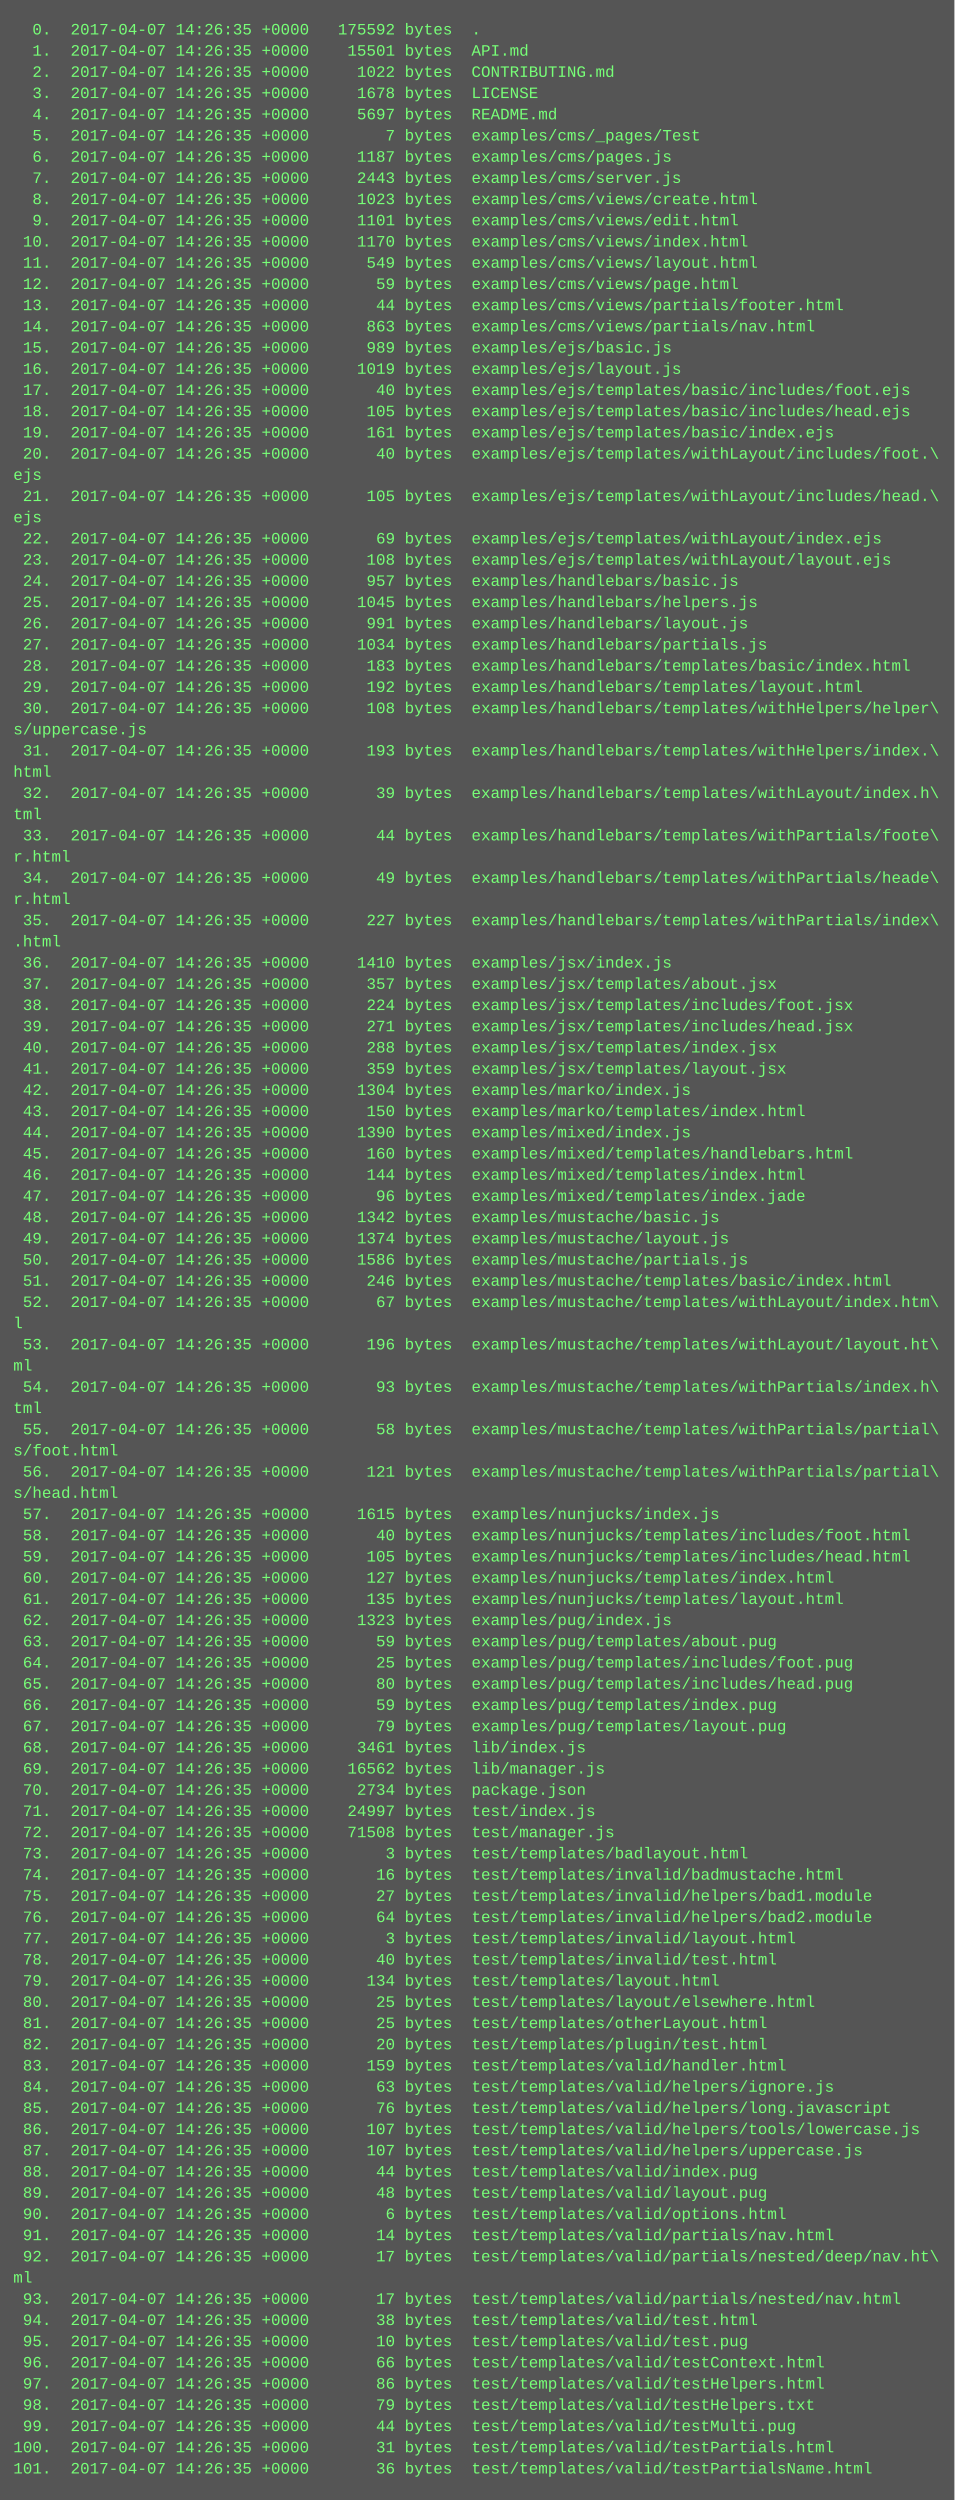
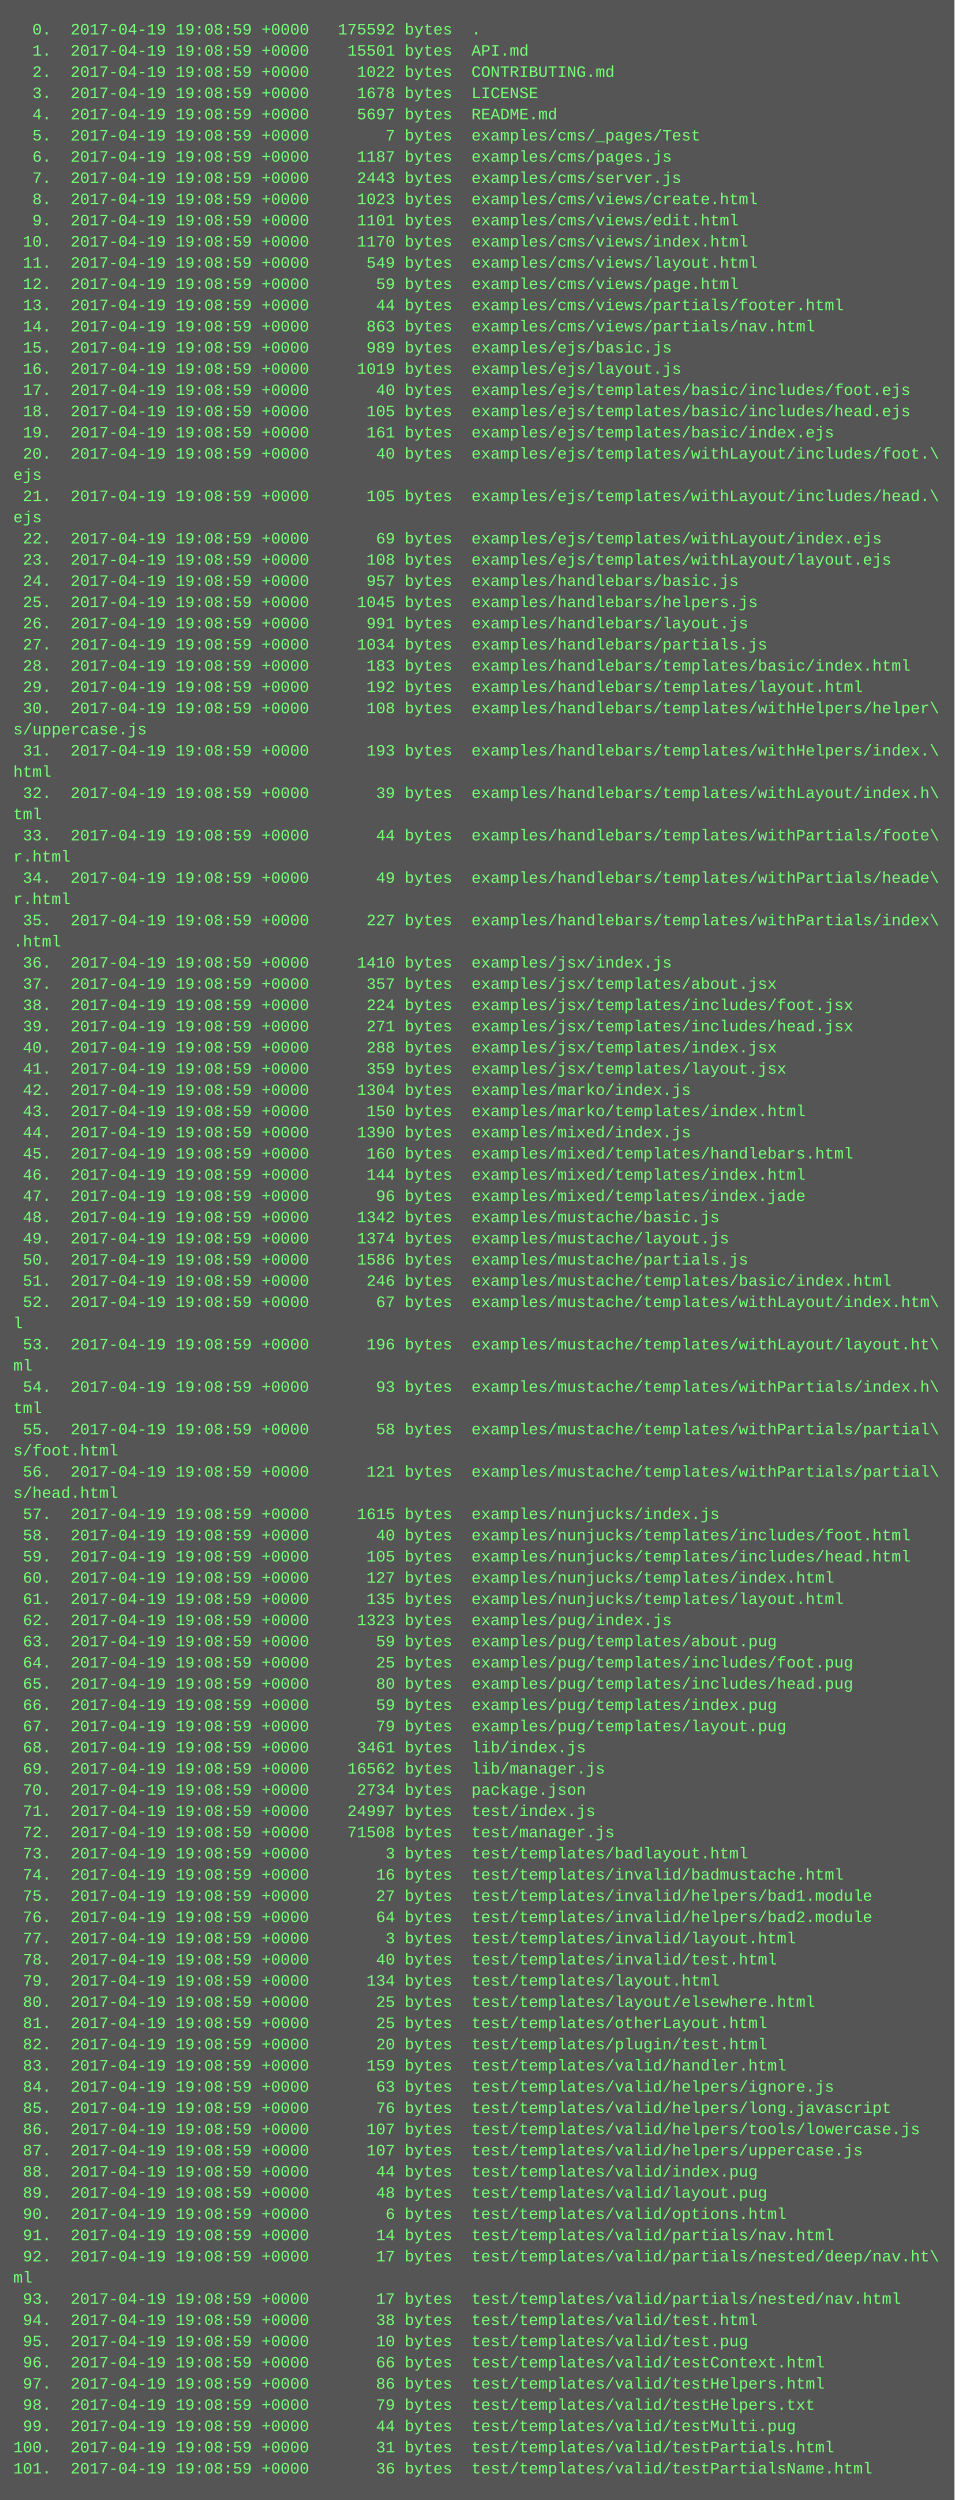
<svg xmlns="http://www.w3.org/2000/svg" height="1886" width="720">
  <rect height="1886" fill="#555" width="720" />
  <text fill="#7f7" font-family="Courier New" font-size="12" xml:space="preserve">
-     <tspan x="10" y="26">  0.  2017-04-07 14:26:35 +0000   175592 bytes  .</tspan>
-     <tspan x="10" y="42">  1.  2017-04-07 14:26:35 +0000    15501 bytes  API.md</tspan>
-     <tspan x="10" y="58">  2.  2017-04-07 14:26:35 +0000     1022 bytes  CONTRIBUTING.md</tspan>
-     <tspan x="10" y="74">  3.  2017-04-07 14:26:35 +0000     1678 bytes  LICENSE</tspan>
-     <tspan x="10" y="90">  4.  2017-04-07 14:26:35 +0000     5697 bytes  README.md</tspan>
-     <tspan x="10" y="106">  5.  2017-04-07 14:26:35 +0000        7 bytes  examples/cms/_pages/Test</tspan>
-     <tspan x="10" y="122">  6.  2017-04-07 14:26:35 +0000     1187 bytes  examples/cms/pages.js</tspan>
-     <tspan x="10" y="138">  7.  2017-04-07 14:26:35 +0000     2443 bytes  examples/cms/server.js</tspan>
-     <tspan x="10" y="154">  8.  2017-04-07 14:26:35 +0000     1023 bytes  examples/cms/views/create.html</tspan>
-     <tspan x="10" y="170">  9.  2017-04-07 14:26:35 +0000     1101 bytes  examples/cms/views/edit.html</tspan>
-     <tspan x="10" y="186"> 10.  2017-04-07 14:26:35 +0000     1170 bytes  examples/cms/views/index.html</tspan>
-     <tspan x="10" y="202"> 11.  2017-04-07 14:26:35 +0000      549 bytes  examples/cms/views/layout.html</tspan>
-     <tspan x="10" y="218"> 12.  2017-04-07 14:26:35 +0000       59 bytes  examples/cms/views/page.html</tspan>
-     <tspan x="10" y="234"> 13.  2017-04-07 14:26:35 +0000       44 bytes  examples/cms/views/partials/footer.html</tspan>
-     <tspan x="10" y="250"> 14.  2017-04-07 14:26:35 +0000      863 bytes  examples/cms/views/partials/nav.html</tspan>
-     <tspan x="10" y="266"> 15.  2017-04-07 14:26:35 +0000      989 bytes  examples/ejs/basic.js</tspan>
-     <tspan x="10" y="282"> 16.  2017-04-07 14:26:35 +0000     1019 bytes  examples/ejs/layout.js</tspan>
-     <tspan x="10" y="298"> 17.  2017-04-07 14:26:35 +0000       40 bytes  examples/ejs/templates/basic/includes/foot.ejs</tspan>
-     <tspan x="10" y="314"> 18.  2017-04-07 14:26:35 +0000      105 bytes  examples/ejs/templates/basic/includes/head.ejs</tspan>
-     <tspan x="10" y="330"> 19.  2017-04-07 14:26:35 +0000      161 bytes  examples/ejs/templates/basic/index.ejs</tspan>
-     <tspan x="10" y="346"> 20.  2017-04-07 14:26:35 +0000       40 bytes  examples/ejs/templates/withLayout/includes/foot.\</tspan>
+     <tspan x="10" y="26">  0.  2017-04-19 19:08:59 +0000   175592 bytes  .</tspan>
+     <tspan x="10" y="42">  1.  2017-04-19 19:08:59 +0000    15501 bytes  API.md</tspan>
+     <tspan x="10" y="58">  2.  2017-04-19 19:08:59 +0000     1022 bytes  CONTRIBUTING.md</tspan>
+     <tspan x="10" y="74">  3.  2017-04-19 19:08:59 +0000     1678 bytes  LICENSE</tspan>
+     <tspan x="10" y="90">  4.  2017-04-19 19:08:59 +0000     5697 bytes  README.md</tspan>
+     <tspan x="10" y="106">  5.  2017-04-19 19:08:59 +0000        7 bytes  examples/cms/_pages/Test</tspan>
+     <tspan x="10" y="122">  6.  2017-04-19 19:08:59 +0000     1187 bytes  examples/cms/pages.js</tspan>
+     <tspan x="10" y="138">  7.  2017-04-19 19:08:59 +0000     2443 bytes  examples/cms/server.js</tspan>
+     <tspan x="10" y="154">  8.  2017-04-19 19:08:59 +0000     1023 bytes  examples/cms/views/create.html</tspan>
+     <tspan x="10" y="170">  9.  2017-04-19 19:08:59 +0000     1101 bytes  examples/cms/views/edit.html</tspan>
+     <tspan x="10" y="186"> 10.  2017-04-19 19:08:59 +0000     1170 bytes  examples/cms/views/index.html</tspan>
+     <tspan x="10" y="202"> 11.  2017-04-19 19:08:59 +0000      549 bytes  examples/cms/views/layout.html</tspan>
+     <tspan x="10" y="218"> 12.  2017-04-19 19:08:59 +0000       59 bytes  examples/cms/views/page.html</tspan>
+     <tspan x="10" y="234"> 13.  2017-04-19 19:08:59 +0000       44 bytes  examples/cms/views/partials/footer.html</tspan>
+     <tspan x="10" y="250"> 14.  2017-04-19 19:08:59 +0000      863 bytes  examples/cms/views/partials/nav.html</tspan>
+     <tspan x="10" y="266"> 15.  2017-04-19 19:08:59 +0000      989 bytes  examples/ejs/basic.js</tspan>
+     <tspan x="10" y="282"> 16.  2017-04-19 19:08:59 +0000     1019 bytes  examples/ejs/layout.js</tspan>
+     <tspan x="10" y="298"> 17.  2017-04-19 19:08:59 +0000       40 bytes  examples/ejs/templates/basic/includes/foot.ejs</tspan>
+     <tspan x="10" y="314"> 18.  2017-04-19 19:08:59 +0000      105 bytes  examples/ejs/templates/basic/includes/head.ejs</tspan>
+     <tspan x="10" y="330"> 19.  2017-04-19 19:08:59 +0000      161 bytes  examples/ejs/templates/basic/index.ejs</tspan>
+     <tspan x="10" y="346"> 20.  2017-04-19 19:08:59 +0000       40 bytes  examples/ejs/templates/withLayout/includes/foot.\</tspan>
    <tspan x="10" y="362">ejs</tspan>
-     <tspan x="10" y="378"> 21.  2017-04-07 14:26:35 +0000      105 bytes  examples/ejs/templates/withLayout/includes/head.\</tspan>
+     <tspan x="10" y="378"> 21.  2017-04-19 19:08:59 +0000      105 bytes  examples/ejs/templates/withLayout/includes/head.\</tspan>
    <tspan x="10" y="394">ejs</tspan>
-     <tspan x="10" y="410"> 22.  2017-04-07 14:26:35 +0000       69 bytes  examples/ejs/templates/withLayout/index.ejs</tspan>
-     <tspan x="10" y="426"> 23.  2017-04-07 14:26:35 +0000      108 bytes  examples/ejs/templates/withLayout/layout.ejs</tspan>
-     <tspan x="10" y="442"> 24.  2017-04-07 14:26:35 +0000      957 bytes  examples/handlebars/basic.js</tspan>
-     <tspan x="10" y="458"> 25.  2017-04-07 14:26:35 +0000     1045 bytes  examples/handlebars/helpers.js</tspan>
-     <tspan x="10" y="474"> 26.  2017-04-07 14:26:35 +0000      991 bytes  examples/handlebars/layout.js</tspan>
-     <tspan x="10" y="490"> 27.  2017-04-07 14:26:35 +0000     1034 bytes  examples/handlebars/partials.js</tspan>
-     <tspan x="10" y="506"> 28.  2017-04-07 14:26:35 +0000      183 bytes  examples/handlebars/templates/basic/index.html</tspan>
-     <tspan x="10" y="522"> 29.  2017-04-07 14:26:35 +0000      192 bytes  examples/handlebars/templates/layout.html</tspan>
-     <tspan x="10" y="538"> 30.  2017-04-07 14:26:35 +0000      108 bytes  examples/handlebars/templates/withHelpers/helper\</tspan>
+     <tspan x="10" y="410"> 22.  2017-04-19 19:08:59 +0000       69 bytes  examples/ejs/templates/withLayout/index.ejs</tspan>
+     <tspan x="10" y="426"> 23.  2017-04-19 19:08:59 +0000      108 bytes  examples/ejs/templates/withLayout/layout.ejs</tspan>
+     <tspan x="10" y="442"> 24.  2017-04-19 19:08:59 +0000      957 bytes  examples/handlebars/basic.js</tspan>
+     <tspan x="10" y="458"> 25.  2017-04-19 19:08:59 +0000     1045 bytes  examples/handlebars/helpers.js</tspan>
+     <tspan x="10" y="474"> 26.  2017-04-19 19:08:59 +0000      991 bytes  examples/handlebars/layout.js</tspan>
+     <tspan x="10" y="490"> 27.  2017-04-19 19:08:59 +0000     1034 bytes  examples/handlebars/partials.js</tspan>
+     <tspan x="10" y="506"> 28.  2017-04-19 19:08:59 +0000      183 bytes  examples/handlebars/templates/basic/index.html</tspan>
+     <tspan x="10" y="522"> 29.  2017-04-19 19:08:59 +0000      192 bytes  examples/handlebars/templates/layout.html</tspan>
+     <tspan x="10" y="538"> 30.  2017-04-19 19:08:59 +0000      108 bytes  examples/handlebars/templates/withHelpers/helper\</tspan>
    <tspan x="10" y="554">s/uppercase.js</tspan>
-     <tspan x="10" y="570"> 31.  2017-04-07 14:26:35 +0000      193 bytes  examples/handlebars/templates/withHelpers/index.\</tspan>
+     <tspan x="10" y="570"> 31.  2017-04-19 19:08:59 +0000      193 bytes  examples/handlebars/templates/withHelpers/index.\</tspan>
    <tspan x="10" y="586">html</tspan>
-     <tspan x="10" y="602"> 32.  2017-04-07 14:26:35 +0000       39 bytes  examples/handlebars/templates/withLayout/index.h\</tspan>
+     <tspan x="10" y="602"> 32.  2017-04-19 19:08:59 +0000       39 bytes  examples/handlebars/templates/withLayout/index.h\</tspan>
    <tspan x="10" y="618">tml</tspan>
-     <tspan x="10" y="634"> 33.  2017-04-07 14:26:35 +0000       44 bytes  examples/handlebars/templates/withPartials/foote\</tspan>
+     <tspan x="10" y="634"> 33.  2017-04-19 19:08:59 +0000       44 bytes  examples/handlebars/templates/withPartials/foote\</tspan>
    <tspan x="10" y="650">r.html</tspan>
-     <tspan x="10" y="666"> 34.  2017-04-07 14:26:35 +0000       49 bytes  examples/handlebars/templates/withPartials/heade\</tspan>
+     <tspan x="10" y="666"> 34.  2017-04-19 19:08:59 +0000       49 bytes  examples/handlebars/templates/withPartials/heade\</tspan>
    <tspan x="10" y="682">r.html</tspan>
-     <tspan x="10" y="698"> 35.  2017-04-07 14:26:35 +0000      227 bytes  examples/handlebars/templates/withPartials/index\</tspan>
+     <tspan x="10" y="698"> 35.  2017-04-19 19:08:59 +0000      227 bytes  examples/handlebars/templates/withPartials/index\</tspan>
    <tspan x="10" y="714">.html</tspan>
-     <tspan x="10" y="730"> 36.  2017-04-07 14:26:35 +0000     1410 bytes  examples/jsx/index.js</tspan>
-     <tspan x="10" y="746"> 37.  2017-04-07 14:26:35 +0000      357 bytes  examples/jsx/templates/about.jsx</tspan>
-     <tspan x="10" y="762"> 38.  2017-04-07 14:26:35 +0000      224 bytes  examples/jsx/templates/includes/foot.jsx</tspan>
-     <tspan x="10" y="778"> 39.  2017-04-07 14:26:35 +0000      271 bytes  examples/jsx/templates/includes/head.jsx</tspan>
-     <tspan x="10" y="794"> 40.  2017-04-07 14:26:35 +0000      288 bytes  examples/jsx/templates/index.jsx</tspan>
-     <tspan x="10" y="810"> 41.  2017-04-07 14:26:35 +0000      359 bytes  examples/jsx/templates/layout.jsx</tspan>
-     <tspan x="10" y="826"> 42.  2017-04-07 14:26:35 +0000     1304 bytes  examples/marko/index.js</tspan>
-     <tspan x="10" y="842"> 43.  2017-04-07 14:26:35 +0000      150 bytes  examples/marko/templates/index.html</tspan>
-     <tspan x="10" y="858"> 44.  2017-04-07 14:26:35 +0000     1390 bytes  examples/mixed/index.js</tspan>
-     <tspan x="10" y="874"> 45.  2017-04-07 14:26:35 +0000      160 bytes  examples/mixed/templates/handlebars.html</tspan>
-     <tspan x="10" y="890"> 46.  2017-04-07 14:26:35 +0000      144 bytes  examples/mixed/templates/index.html</tspan>
-     <tspan x="10" y="906"> 47.  2017-04-07 14:26:35 +0000       96 bytes  examples/mixed/templates/index.jade</tspan>
-     <tspan x="10" y="922"> 48.  2017-04-07 14:26:35 +0000     1342 bytes  examples/mustache/basic.js</tspan>
-     <tspan x="10" y="938"> 49.  2017-04-07 14:26:35 +0000     1374 bytes  examples/mustache/layout.js</tspan>
-     <tspan x="10" y="954"> 50.  2017-04-07 14:26:35 +0000     1586 bytes  examples/mustache/partials.js</tspan>
-     <tspan x="10" y="970"> 51.  2017-04-07 14:26:35 +0000      246 bytes  examples/mustache/templates/basic/index.html</tspan>
-     <tspan x="10" y="986"> 52.  2017-04-07 14:26:35 +0000       67 bytes  examples/mustache/templates/withLayout/index.htm\</tspan>
+     <tspan x="10" y="730"> 36.  2017-04-19 19:08:59 +0000     1410 bytes  examples/jsx/index.js</tspan>
+     <tspan x="10" y="746"> 37.  2017-04-19 19:08:59 +0000      357 bytes  examples/jsx/templates/about.jsx</tspan>
+     <tspan x="10" y="762"> 38.  2017-04-19 19:08:59 +0000      224 bytes  examples/jsx/templates/includes/foot.jsx</tspan>
+     <tspan x="10" y="778"> 39.  2017-04-19 19:08:59 +0000      271 bytes  examples/jsx/templates/includes/head.jsx</tspan>
+     <tspan x="10" y="794"> 40.  2017-04-19 19:08:59 +0000      288 bytes  examples/jsx/templates/index.jsx</tspan>
+     <tspan x="10" y="810"> 41.  2017-04-19 19:08:59 +0000      359 bytes  examples/jsx/templates/layout.jsx</tspan>
+     <tspan x="10" y="826"> 42.  2017-04-19 19:08:59 +0000     1304 bytes  examples/marko/index.js</tspan>
+     <tspan x="10" y="842"> 43.  2017-04-19 19:08:59 +0000      150 bytes  examples/marko/templates/index.html</tspan>
+     <tspan x="10" y="858"> 44.  2017-04-19 19:08:59 +0000     1390 bytes  examples/mixed/index.js</tspan>
+     <tspan x="10" y="874"> 45.  2017-04-19 19:08:59 +0000      160 bytes  examples/mixed/templates/handlebars.html</tspan>
+     <tspan x="10" y="890"> 46.  2017-04-19 19:08:59 +0000      144 bytes  examples/mixed/templates/index.html</tspan>
+     <tspan x="10" y="906"> 47.  2017-04-19 19:08:59 +0000       96 bytes  examples/mixed/templates/index.jade</tspan>
+     <tspan x="10" y="922"> 48.  2017-04-19 19:08:59 +0000     1342 bytes  examples/mustache/basic.js</tspan>
+     <tspan x="10" y="938"> 49.  2017-04-19 19:08:59 +0000     1374 bytes  examples/mustache/layout.js</tspan>
+     <tspan x="10" y="954"> 50.  2017-04-19 19:08:59 +0000     1586 bytes  examples/mustache/partials.js</tspan>
+     <tspan x="10" y="970"> 51.  2017-04-19 19:08:59 +0000      246 bytes  examples/mustache/templates/basic/index.html</tspan>
+     <tspan x="10" y="986"> 52.  2017-04-19 19:08:59 +0000       67 bytes  examples/mustache/templates/withLayout/index.htm\</tspan>
    <tspan x="10" y="1002">l</tspan>
-     <tspan x="10" y="1018"> 53.  2017-04-07 14:26:35 +0000      196 bytes  examples/mustache/templates/withLayout/layout.ht\</tspan>
+     <tspan x="10" y="1018"> 53.  2017-04-19 19:08:59 +0000      196 bytes  examples/mustache/templates/withLayout/layout.ht\</tspan>
    <tspan x="10" y="1034">ml</tspan>
-     <tspan x="10" y="1050"> 54.  2017-04-07 14:26:35 +0000       93 bytes  examples/mustache/templates/withPartials/index.h\</tspan>
+     <tspan x="10" y="1050"> 54.  2017-04-19 19:08:59 +0000       93 bytes  examples/mustache/templates/withPartials/index.h\</tspan>
    <tspan x="10" y="1066">tml</tspan>
-     <tspan x="10" y="1082"> 55.  2017-04-07 14:26:35 +0000       58 bytes  examples/mustache/templates/withPartials/partial\</tspan>
+     <tspan x="10" y="1082"> 55.  2017-04-19 19:08:59 +0000       58 bytes  examples/mustache/templates/withPartials/partial\</tspan>
    <tspan x="10" y="1098">s/foot.html</tspan>
-     <tspan x="10" y="1114"> 56.  2017-04-07 14:26:35 +0000      121 bytes  examples/mustache/templates/withPartials/partial\</tspan>
+     <tspan x="10" y="1114"> 56.  2017-04-19 19:08:59 +0000      121 bytes  examples/mustache/templates/withPartials/partial\</tspan>
    <tspan x="10" y="1130">s/head.html</tspan>
-     <tspan x="10" y="1146"> 57.  2017-04-07 14:26:35 +0000     1615 bytes  examples/nunjucks/index.js</tspan>
-     <tspan x="10" y="1162"> 58.  2017-04-07 14:26:35 +0000       40 bytes  examples/nunjucks/templates/includes/foot.html</tspan>
-     <tspan x="10" y="1178"> 59.  2017-04-07 14:26:35 +0000      105 bytes  examples/nunjucks/templates/includes/head.html</tspan>
-     <tspan x="10" y="1194"> 60.  2017-04-07 14:26:35 +0000      127 bytes  examples/nunjucks/templates/index.html</tspan>
-     <tspan x="10" y="1210"> 61.  2017-04-07 14:26:35 +0000      135 bytes  examples/nunjucks/templates/layout.html</tspan>
-     <tspan x="10" y="1226"> 62.  2017-04-07 14:26:35 +0000     1323 bytes  examples/pug/index.js</tspan>
-     <tspan x="10" y="1242"> 63.  2017-04-07 14:26:35 +0000       59 bytes  examples/pug/templates/about.pug</tspan>
-     <tspan x="10" y="1258"> 64.  2017-04-07 14:26:35 +0000       25 bytes  examples/pug/templates/includes/foot.pug</tspan>
-     <tspan x="10" y="1274"> 65.  2017-04-07 14:26:35 +0000       80 bytes  examples/pug/templates/includes/head.pug</tspan>
-     <tspan x="10" y="1290"> 66.  2017-04-07 14:26:35 +0000       59 bytes  examples/pug/templates/index.pug</tspan>
-     <tspan x="10" y="1306"> 67.  2017-04-07 14:26:35 +0000       79 bytes  examples/pug/templates/layout.pug</tspan>
-     <tspan x="10" y="1322"> 68.  2017-04-07 14:26:35 +0000     3461 bytes  lib/index.js</tspan>
-     <tspan x="10" y="1338"> 69.  2017-04-07 14:26:35 +0000    16562 bytes  lib/manager.js</tspan>
-     <tspan x="10" y="1354"> 70.  2017-04-07 14:26:35 +0000     2734 bytes  package.json</tspan>
-     <tspan x="10" y="1370"> 71.  2017-04-07 14:26:35 +0000    24997 bytes  test/index.js</tspan>
-     <tspan x="10" y="1386"> 72.  2017-04-07 14:26:35 +0000    71508 bytes  test/manager.js</tspan>
-     <tspan x="10" y="1402"> 73.  2017-04-07 14:26:35 +0000        3 bytes  test/templates/badlayout.html</tspan>
-     <tspan x="10" y="1418"> 74.  2017-04-07 14:26:35 +0000       16 bytes  test/templates/invalid/badmustache.html</tspan>
-     <tspan x="10" y="1434"> 75.  2017-04-07 14:26:35 +0000       27 bytes  test/templates/invalid/helpers/bad1.module</tspan>
-     <tspan x="10" y="1450"> 76.  2017-04-07 14:26:35 +0000       64 bytes  test/templates/invalid/helpers/bad2.module</tspan>
-     <tspan x="10" y="1466"> 77.  2017-04-07 14:26:35 +0000        3 bytes  test/templates/invalid/layout.html</tspan>
-     <tspan x="10" y="1482"> 78.  2017-04-07 14:26:35 +0000       40 bytes  test/templates/invalid/test.html</tspan>
-     <tspan x="10" y="1498"> 79.  2017-04-07 14:26:35 +0000      134 bytes  test/templates/layout.html</tspan>
-     <tspan x="10" y="1514"> 80.  2017-04-07 14:26:35 +0000       25 bytes  test/templates/layout/elsewhere.html</tspan>
-     <tspan x="10" y="1530"> 81.  2017-04-07 14:26:35 +0000       25 bytes  test/templates/otherLayout.html</tspan>
-     <tspan x="10" y="1546"> 82.  2017-04-07 14:26:35 +0000       20 bytes  test/templates/plugin/test.html</tspan>
-     <tspan x="10" y="1562"> 83.  2017-04-07 14:26:35 +0000      159 bytes  test/templates/valid/handler.html</tspan>
-     <tspan x="10" y="1578"> 84.  2017-04-07 14:26:35 +0000       63 bytes  test/templates/valid/helpers/ignore.js</tspan>
-     <tspan x="10" y="1594"> 85.  2017-04-07 14:26:35 +0000       76 bytes  test/templates/valid/helpers/long.javascript</tspan>
-     <tspan x="10" y="1610"> 86.  2017-04-07 14:26:35 +0000      107 bytes  test/templates/valid/helpers/tools/lowercase.js</tspan>
-     <tspan x="10" y="1626"> 87.  2017-04-07 14:26:35 +0000      107 bytes  test/templates/valid/helpers/uppercase.js</tspan>
-     <tspan x="10" y="1642"> 88.  2017-04-07 14:26:35 +0000       44 bytes  test/templates/valid/index.pug</tspan>
-     <tspan x="10" y="1658"> 89.  2017-04-07 14:26:35 +0000       48 bytes  test/templates/valid/layout.pug</tspan>
-     <tspan x="10" y="1674"> 90.  2017-04-07 14:26:35 +0000        6 bytes  test/templates/valid/options.html</tspan>
-     <tspan x="10" y="1690"> 91.  2017-04-07 14:26:35 +0000       14 bytes  test/templates/valid/partials/nav.html</tspan>
-     <tspan x="10" y="1706"> 92.  2017-04-07 14:26:35 +0000       17 bytes  test/templates/valid/partials/nested/deep/nav.ht\</tspan>
+     <tspan x="10" y="1146"> 57.  2017-04-19 19:08:59 +0000     1615 bytes  examples/nunjucks/index.js</tspan>
+     <tspan x="10" y="1162"> 58.  2017-04-19 19:08:59 +0000       40 bytes  examples/nunjucks/templates/includes/foot.html</tspan>
+     <tspan x="10" y="1178"> 59.  2017-04-19 19:08:59 +0000      105 bytes  examples/nunjucks/templates/includes/head.html</tspan>
+     <tspan x="10" y="1194"> 60.  2017-04-19 19:08:59 +0000      127 bytes  examples/nunjucks/templates/index.html</tspan>
+     <tspan x="10" y="1210"> 61.  2017-04-19 19:08:59 +0000      135 bytes  examples/nunjucks/templates/layout.html</tspan>
+     <tspan x="10" y="1226"> 62.  2017-04-19 19:08:59 +0000     1323 bytes  examples/pug/index.js</tspan>
+     <tspan x="10" y="1242"> 63.  2017-04-19 19:08:59 +0000       59 bytes  examples/pug/templates/about.pug</tspan>
+     <tspan x="10" y="1258"> 64.  2017-04-19 19:08:59 +0000       25 bytes  examples/pug/templates/includes/foot.pug</tspan>
+     <tspan x="10" y="1274"> 65.  2017-04-19 19:08:59 +0000       80 bytes  examples/pug/templates/includes/head.pug</tspan>
+     <tspan x="10" y="1290"> 66.  2017-04-19 19:08:59 +0000       59 bytes  examples/pug/templates/index.pug</tspan>
+     <tspan x="10" y="1306"> 67.  2017-04-19 19:08:59 +0000       79 bytes  examples/pug/templates/layout.pug</tspan>
+     <tspan x="10" y="1322"> 68.  2017-04-19 19:08:59 +0000     3461 bytes  lib/index.js</tspan>
+     <tspan x="10" y="1338"> 69.  2017-04-19 19:08:59 +0000    16562 bytes  lib/manager.js</tspan>
+     <tspan x="10" y="1354"> 70.  2017-04-19 19:08:59 +0000     2734 bytes  package.json</tspan>
+     <tspan x="10" y="1370"> 71.  2017-04-19 19:08:59 +0000    24997 bytes  test/index.js</tspan>
+     <tspan x="10" y="1386"> 72.  2017-04-19 19:08:59 +0000    71508 bytes  test/manager.js</tspan>
+     <tspan x="10" y="1402"> 73.  2017-04-19 19:08:59 +0000        3 bytes  test/templates/badlayout.html</tspan>
+     <tspan x="10" y="1418"> 74.  2017-04-19 19:08:59 +0000       16 bytes  test/templates/invalid/badmustache.html</tspan>
+     <tspan x="10" y="1434"> 75.  2017-04-19 19:08:59 +0000       27 bytes  test/templates/invalid/helpers/bad1.module</tspan>
+     <tspan x="10" y="1450"> 76.  2017-04-19 19:08:59 +0000       64 bytes  test/templates/invalid/helpers/bad2.module</tspan>
+     <tspan x="10" y="1466"> 77.  2017-04-19 19:08:59 +0000        3 bytes  test/templates/invalid/layout.html</tspan>
+     <tspan x="10" y="1482"> 78.  2017-04-19 19:08:59 +0000       40 bytes  test/templates/invalid/test.html</tspan>
+     <tspan x="10" y="1498"> 79.  2017-04-19 19:08:59 +0000      134 bytes  test/templates/layout.html</tspan>
+     <tspan x="10" y="1514"> 80.  2017-04-19 19:08:59 +0000       25 bytes  test/templates/layout/elsewhere.html</tspan>
+     <tspan x="10" y="1530"> 81.  2017-04-19 19:08:59 +0000       25 bytes  test/templates/otherLayout.html</tspan>
+     <tspan x="10" y="1546"> 82.  2017-04-19 19:08:59 +0000       20 bytes  test/templates/plugin/test.html</tspan>
+     <tspan x="10" y="1562"> 83.  2017-04-19 19:08:59 +0000      159 bytes  test/templates/valid/handler.html</tspan>
+     <tspan x="10" y="1578"> 84.  2017-04-19 19:08:59 +0000       63 bytes  test/templates/valid/helpers/ignore.js</tspan>
+     <tspan x="10" y="1594"> 85.  2017-04-19 19:08:59 +0000       76 bytes  test/templates/valid/helpers/long.javascript</tspan>
+     <tspan x="10" y="1610"> 86.  2017-04-19 19:08:59 +0000      107 bytes  test/templates/valid/helpers/tools/lowercase.js</tspan>
+     <tspan x="10" y="1626"> 87.  2017-04-19 19:08:59 +0000      107 bytes  test/templates/valid/helpers/uppercase.js</tspan>
+     <tspan x="10" y="1642"> 88.  2017-04-19 19:08:59 +0000       44 bytes  test/templates/valid/index.pug</tspan>
+     <tspan x="10" y="1658"> 89.  2017-04-19 19:08:59 +0000       48 bytes  test/templates/valid/layout.pug</tspan>
+     <tspan x="10" y="1674"> 90.  2017-04-19 19:08:59 +0000        6 bytes  test/templates/valid/options.html</tspan>
+     <tspan x="10" y="1690"> 91.  2017-04-19 19:08:59 +0000       14 bytes  test/templates/valid/partials/nav.html</tspan>
+     <tspan x="10" y="1706"> 92.  2017-04-19 19:08:59 +0000       17 bytes  test/templates/valid/partials/nested/deep/nav.ht\</tspan>
    <tspan x="10" y="1722">ml</tspan>
-     <tspan x="10" y="1738"> 93.  2017-04-07 14:26:35 +0000       17 bytes  test/templates/valid/partials/nested/nav.html</tspan>
-     <tspan x="10" y="1754"> 94.  2017-04-07 14:26:35 +0000       38 bytes  test/templates/valid/test.html</tspan>
-     <tspan x="10" y="1770"> 95.  2017-04-07 14:26:35 +0000       10 bytes  test/templates/valid/test.pug</tspan>
-     <tspan x="10" y="1786"> 96.  2017-04-07 14:26:35 +0000       66 bytes  test/templates/valid/testContext.html</tspan>
-     <tspan x="10" y="1802"> 97.  2017-04-07 14:26:35 +0000       86 bytes  test/templates/valid/testHelpers.html</tspan>
-     <tspan x="10" y="1818"> 98.  2017-04-07 14:26:35 +0000       79 bytes  test/templates/valid/testHelpers.txt</tspan>
-     <tspan x="10" y="1834"> 99.  2017-04-07 14:26:35 +0000       44 bytes  test/templates/valid/testMulti.pug</tspan>
-     <tspan x="10" y="1850">100.  2017-04-07 14:26:35 +0000       31 bytes  test/templates/valid/testPartials.html</tspan>
-     <tspan x="10" y="1866">101.  2017-04-07 14:26:35 +0000       36 bytes  test/templates/valid/testPartialsName.html</tspan>
+     <tspan x="10" y="1738"> 93.  2017-04-19 19:08:59 +0000       17 bytes  test/templates/valid/partials/nested/nav.html</tspan>
+     <tspan x="10" y="1754"> 94.  2017-04-19 19:08:59 +0000       38 bytes  test/templates/valid/test.html</tspan>
+     <tspan x="10" y="1770"> 95.  2017-04-19 19:08:59 +0000       10 bytes  test/templates/valid/test.pug</tspan>
+     <tspan x="10" y="1786"> 96.  2017-04-19 19:08:59 +0000       66 bytes  test/templates/valid/testContext.html</tspan>
+     <tspan x="10" y="1802"> 97.  2017-04-19 19:08:59 +0000       86 bytes  test/templates/valid/testHelpers.html</tspan>
+     <tspan x="10" y="1818"> 98.  2017-04-19 19:08:59 +0000       79 bytes  test/templates/valid/testHelpers.txt</tspan>
+     <tspan x="10" y="1834"> 99.  2017-04-19 19:08:59 +0000       44 bytes  test/templates/valid/testMulti.pug</tspan>
+     <tspan x="10" y="1850">100.  2017-04-19 19:08:59 +0000       31 bytes  test/templates/valid/testPartials.html</tspan>
+     <tspan x="10" y="1866">101.  2017-04-19 19:08:59 +0000       36 bytes  test/templates/valid/testPartialsName.html</tspan>
  </text>
</svg>
